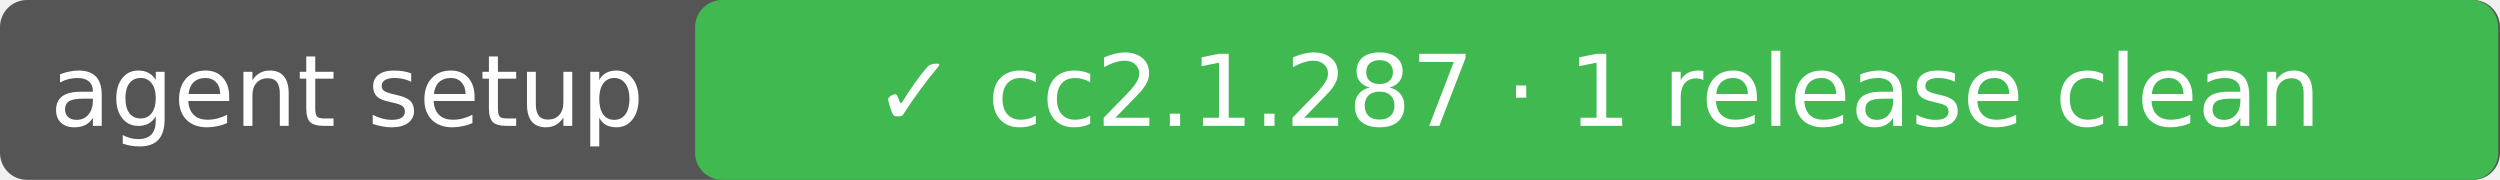
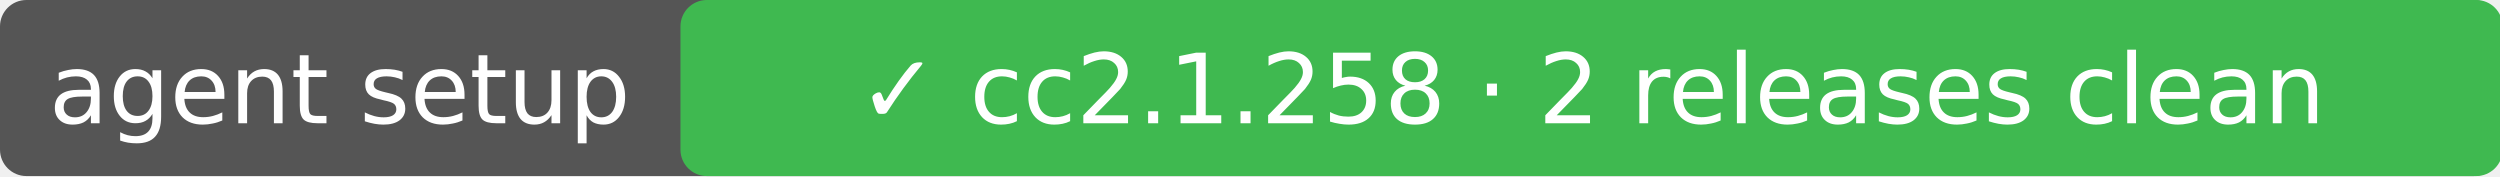
- <svg xmlns="http://www.w3.org/2000/svg" width="278" height="20" role="img" aria-label="agent setup: ✓ cc2.1.287 · 1 release clean">
-   <rect rx="3" width="278" height="20" fill="#555" />
-   <rect rx="3" x="77.3" width="200.5" height="20" fill="#3fb950" />
+ <svg xmlns="http://www.w3.org/2000/svg" width="284" height="20" role="img" aria-label="agent setup: ✓ cc2.1.258 · 2 releases clean">
+   <rect rx="3" width="284" height="20" fill="#555" />
+   <rect rx="3" x="77.3" width="207.0" height="20" fill="#3fb950" />
  <g fill="#fff" text-anchor="middle" font-family="DejaVu Sans,Verdana,sans-serif" font-size="11">
    <text x="38.6" y="14">agent setup</text>
-     <text x="177.6" y="14">✓ cc2.1.287 · 1 release clean</text>
+     <text x="180.8" y="14">✓ cc2.1.258 · 2 releases clean</text>
  </g>
</svg>
